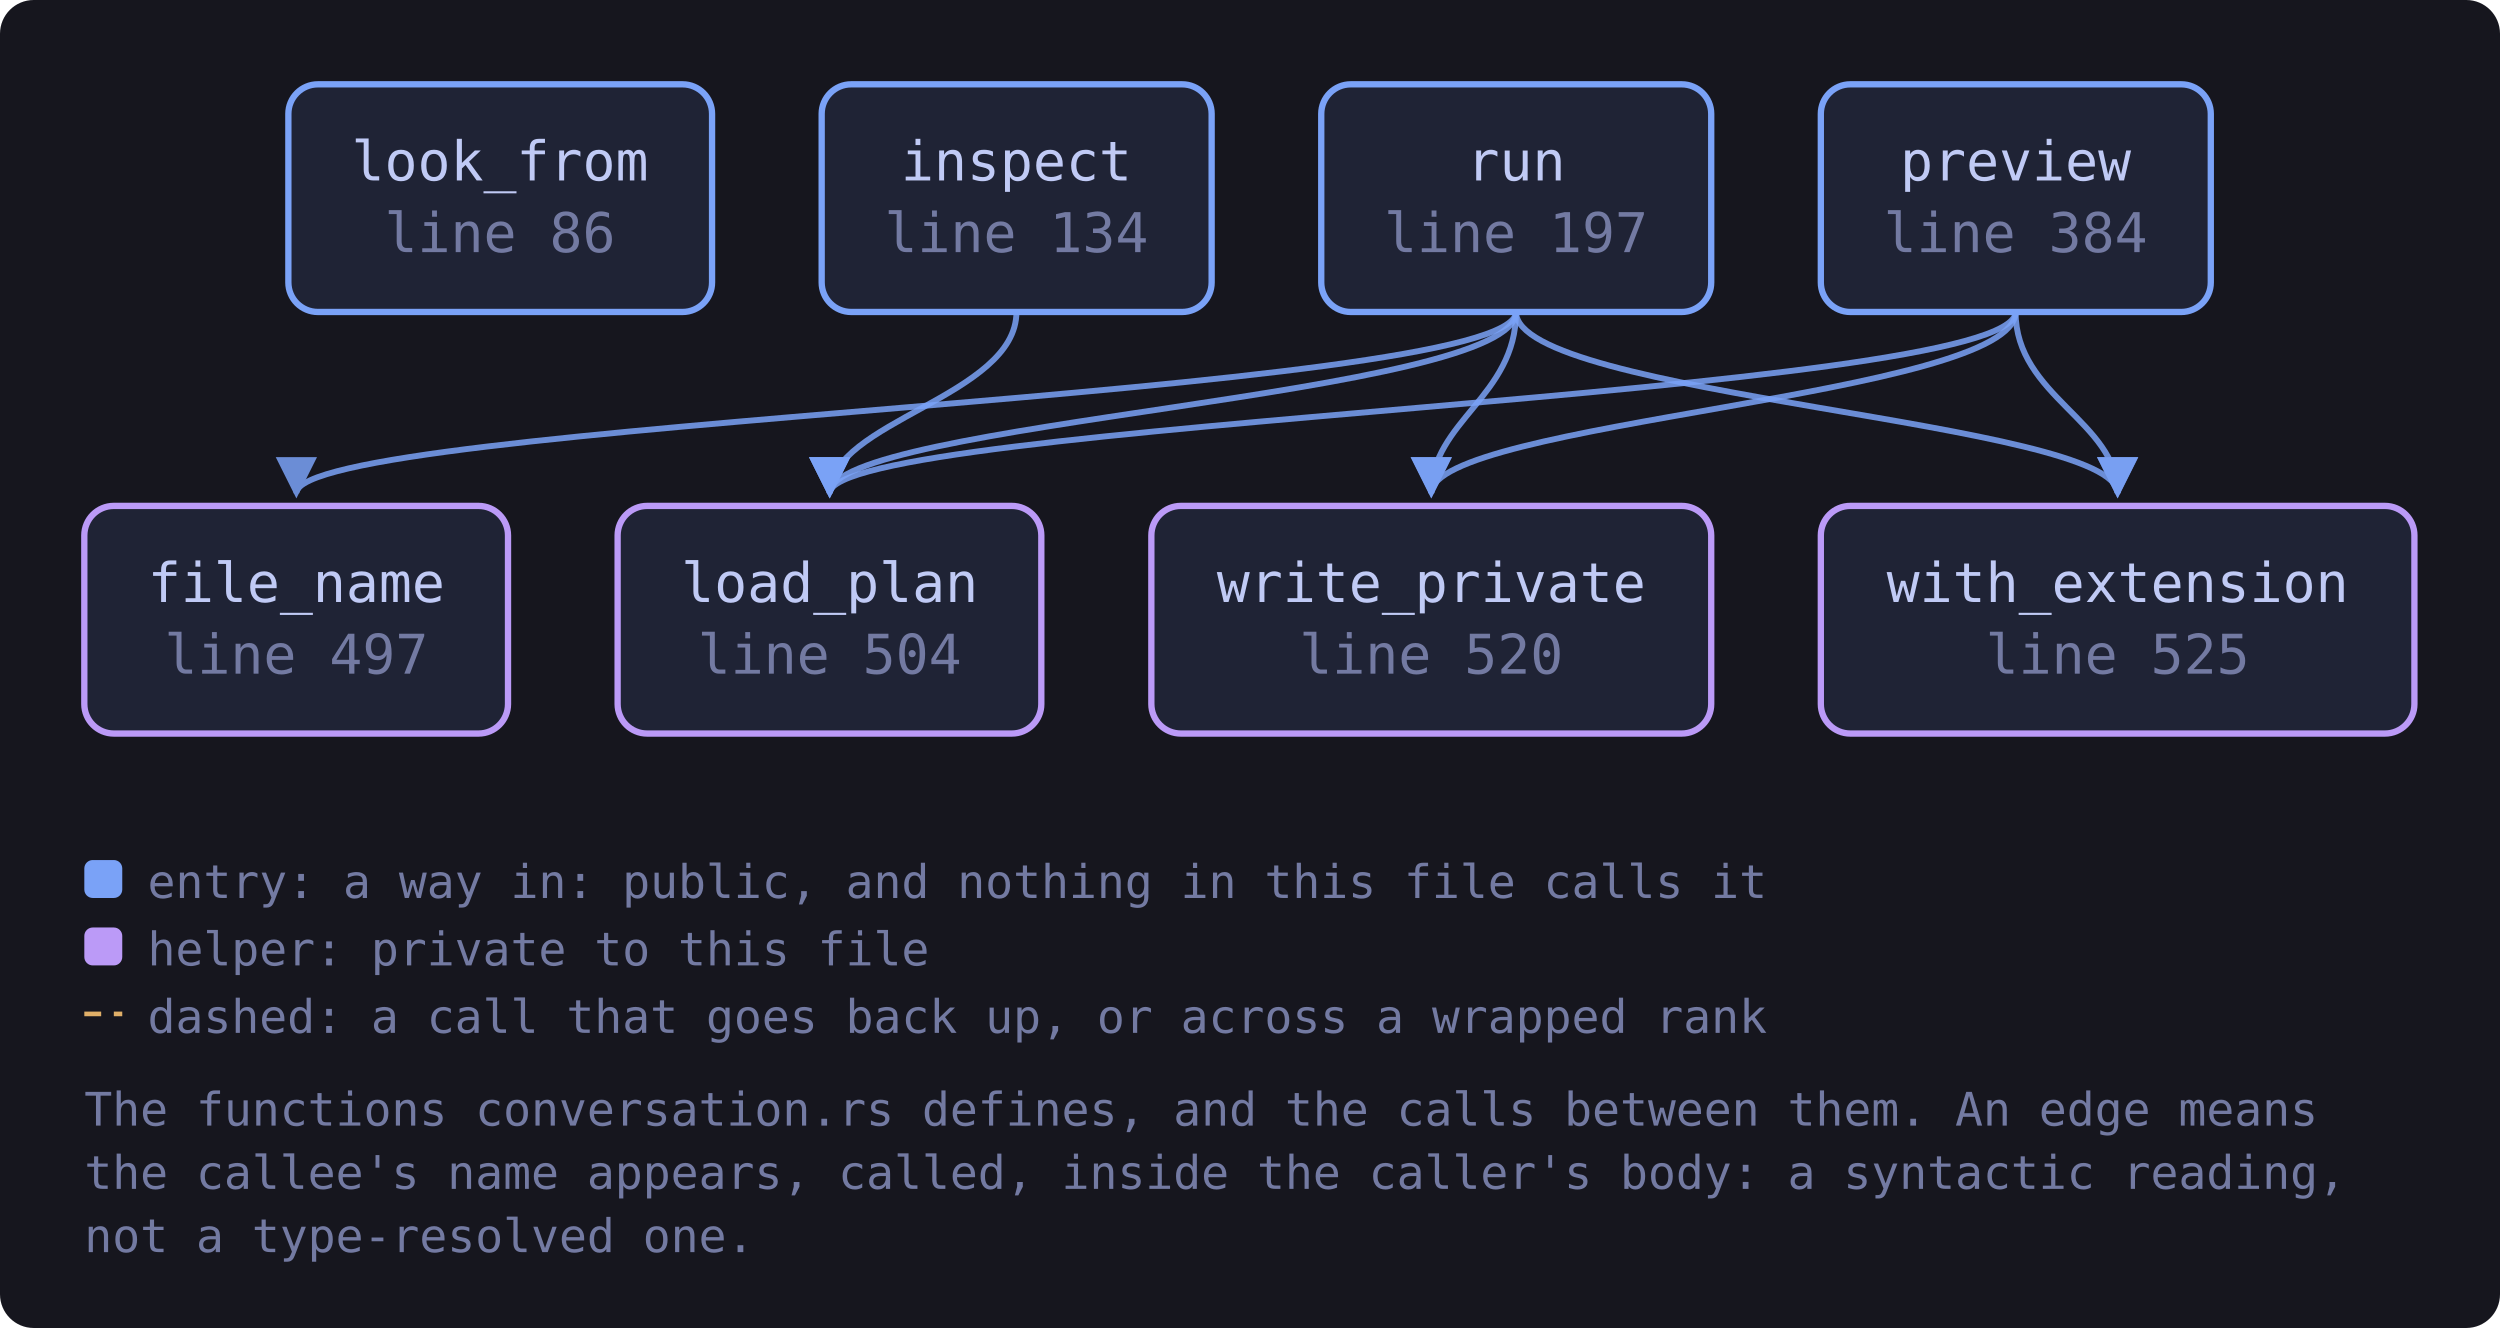
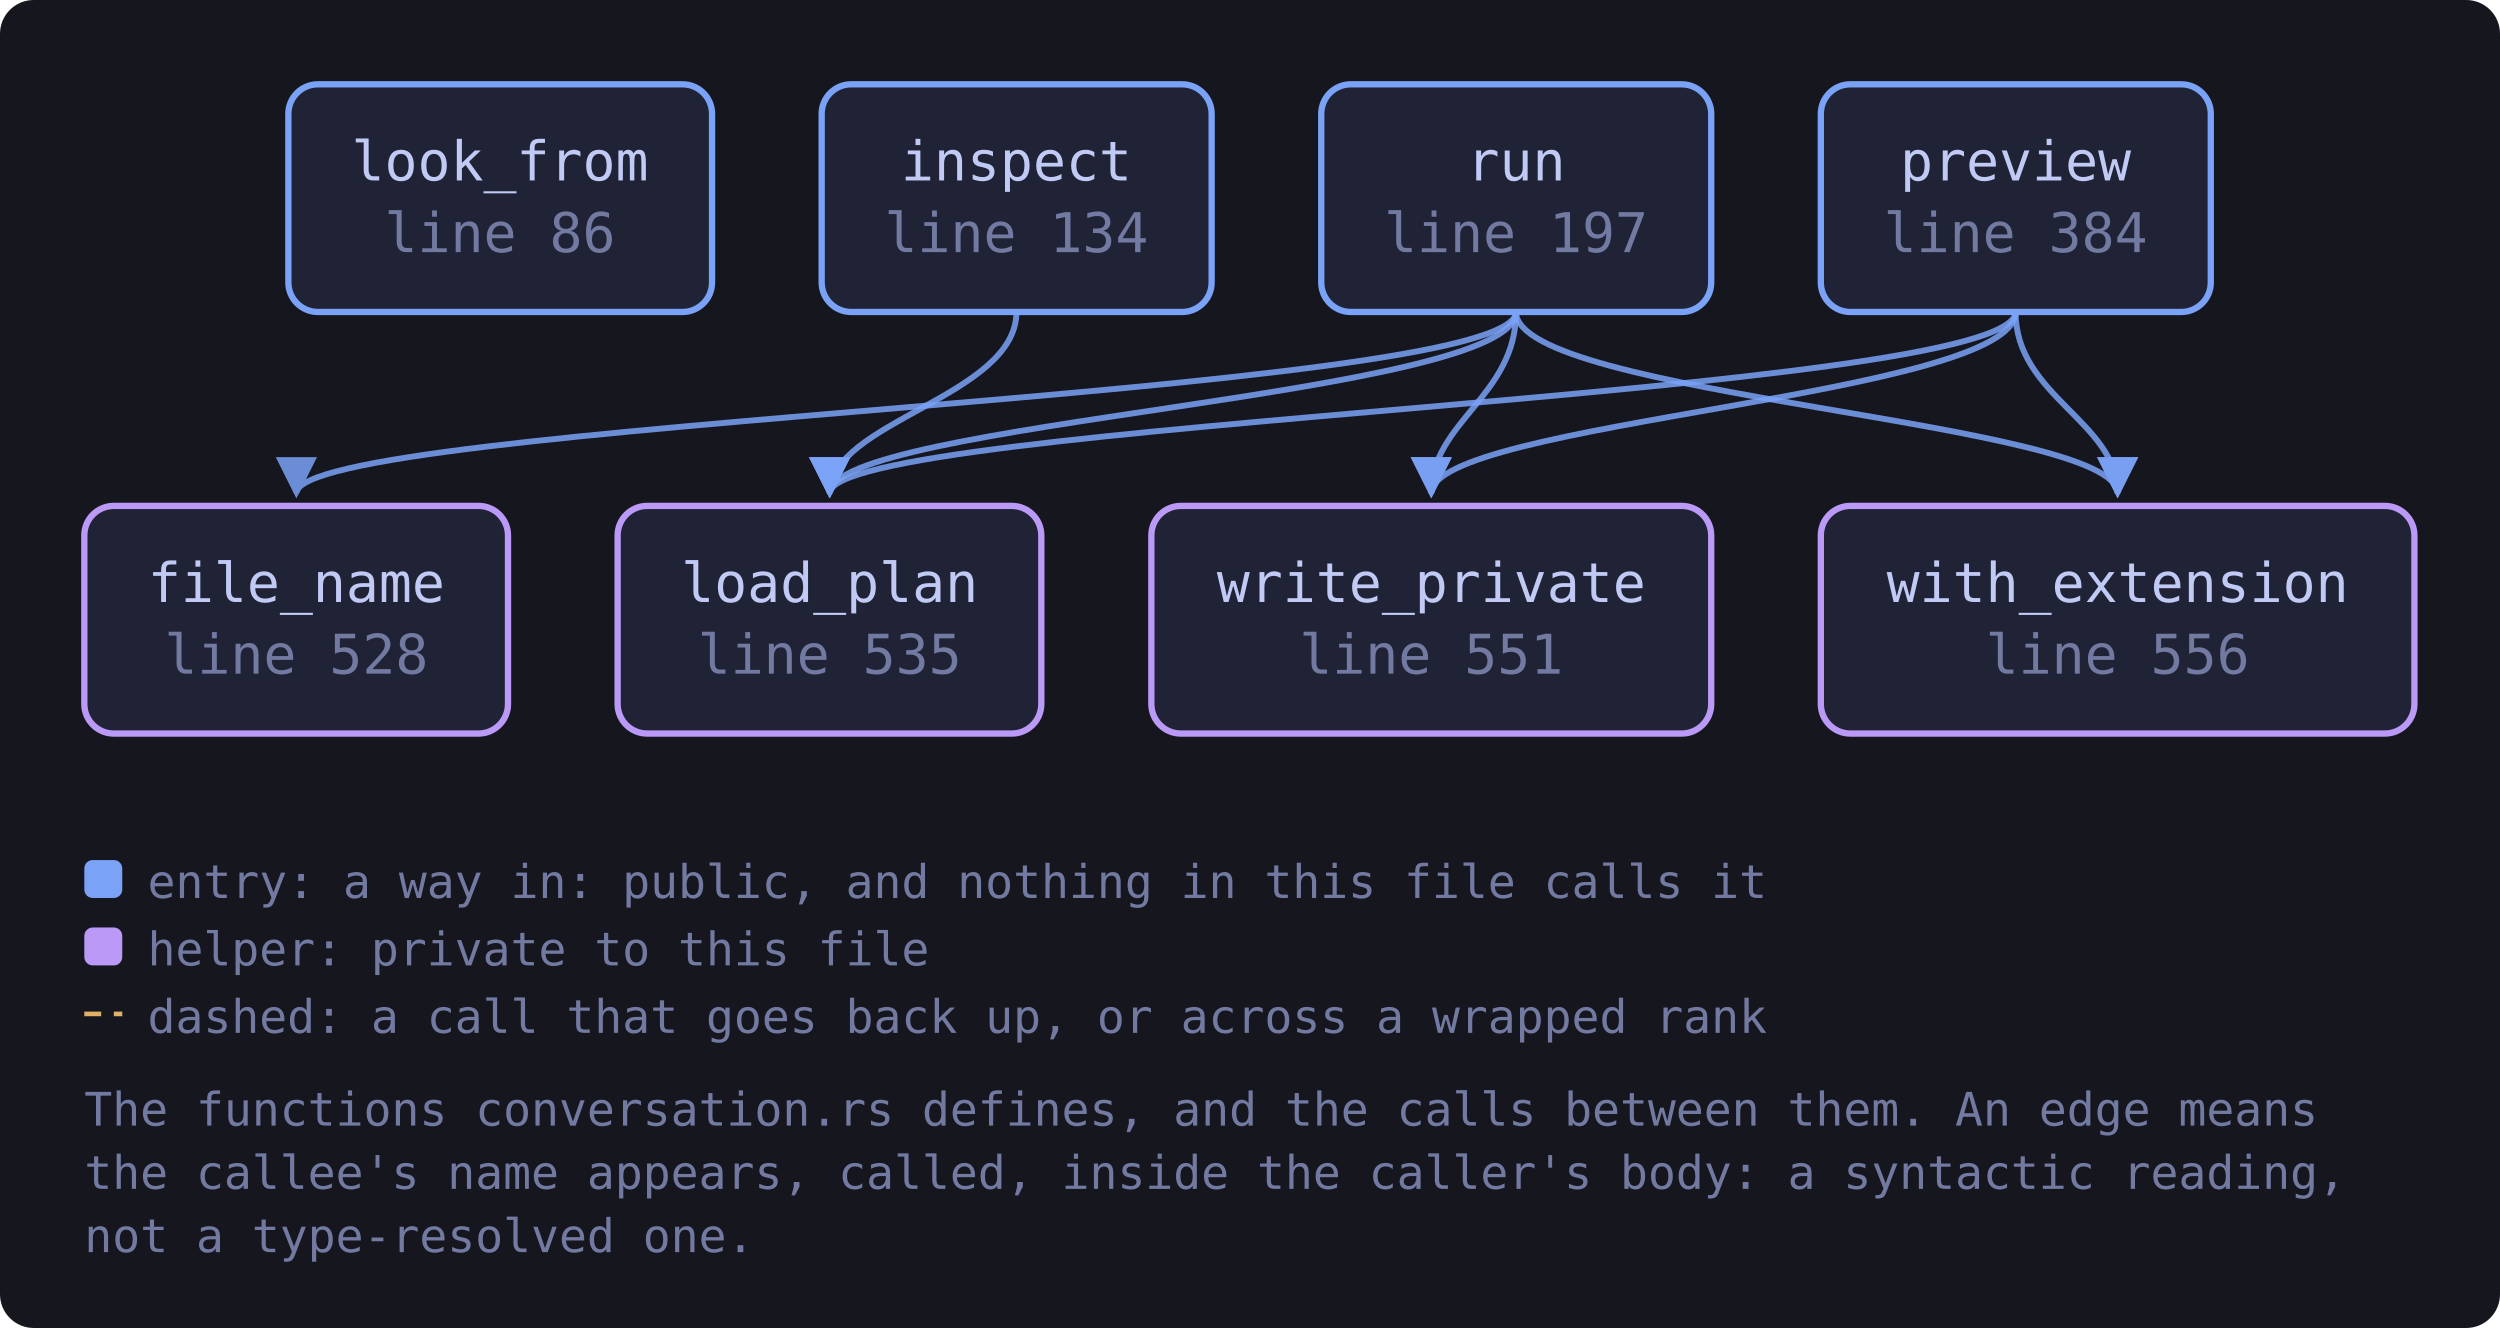
<svg xmlns="http://www.w3.org/2000/svg" viewBox="0 0 593 315" width="593" height="315" style="max-width:100%;height:auto" role="img" aria-label="flowchart">
  <defs>
    <marker id="a-muted" viewBox="0 0 8 8" refX="7" refY="4" markerWidth="7" markerHeight="7" orient="auto-start-reverse">
      <path d="M0 0 L8 4 L0 8 z" fill="var(--muted, #737aa2)" />
    </marker>
    <marker id="a-warn" viewBox="0 0 8 8" refX="7" refY="4" markerWidth="7" markerHeight="7" orient="auto-start-reverse">
      <path d="M0 0 L8 4 L0 8 z" fill="var(--warn, #e0af68)" />
    </marker>
    <marker id="a-accent" viewBox="0 0 8 8" refX="7" refY="4" markerWidth="7" markerHeight="7" orient="auto-start-reverse">
      <path d="M0 0 L8 4 L0 8 z" fill="var(--accent, #7aa2f7)" />
    </marker>
    <marker id="a-cyan" viewBox="0 0 8 8" refX="7" refY="4" markerWidth="7" markerHeight="7" orient="auto-start-reverse">
      <path d="M0 0 L8 4 L0 8 z" fill="var(--cyan, #7dcfff)" />
    </marker>
    <marker id="a-accent-2" viewBox="0 0 8 8" refX="7" refY="4" markerWidth="7" markerHeight="7" orient="auto-start-reverse">
      <path d="M0 0 L8 4 L0 8 z" fill="var(--accent-2, #bb9af7)" />
    </marker>
  </defs>
  <rect x="0" y="0" width="593" height="315" fill="var(--bg-inset, #16161e)" rx="8" />
  <path d="M241.1 74.0 C 241.1 94.0, 196.8 100.0, 196.8 117.0" fill="none" stroke="var(--accent, #7aa2f7)" stroke-width="1.4" opacity="0.85" marker-end="url(#a-accent)" />
  <path d="M478.1 74.0 C 478.1 94.0, 196.8 100.0, 196.8 117.0" fill="none" stroke="var(--accent, #7aa2f7)" stroke-width="1.4" opacity="0.85" marker-end="url(#a-accent)" />
  <path d="M478.1 74.0 C 478.1 94.0, 502.3 100.0, 502.3 117.0" fill="none" stroke="var(--accent, #7aa2f7)" stroke-width="1.4" opacity="0.85" marker-end="url(#a-accent)" />
  <path d="M478.1 74.0 C 478.1 94.0, 339.5 100.0, 339.5 117.0" fill="none" stroke="var(--accent, #7aa2f7)" stroke-width="1.4" opacity="0.85" marker-end="url(#a-accent)" />
  <path d="M359.6 74.0 C 359.6 94.0, 70.3 100.0, 70.3 117.0" fill="none" stroke="var(--accent, #7aa2f7)" stroke-width="1.4" opacity="0.85" marker-end="url(#a-accent)" />
  <path d="M359.6 74.0 C 359.6 94.0, 196.8 100.0, 196.8 117.0" fill="none" stroke="var(--accent, #7aa2f7)" stroke-width="1.4" opacity="0.85" marker-end="url(#a-accent)" />
  <path d="M359.6 74.0 C 359.6 94.0, 502.3 100.0, 502.3 117.0" fill="none" stroke="var(--accent, #7aa2f7)" stroke-width="1.4" opacity="0.85" marker-end="url(#a-accent)" />
  <path d="M359.6 74.0 C 359.6 94.0, 339.5 100.0, 339.5 117.0" fill="none" stroke="var(--accent, #7aa2f7)" stroke-width="1.4" opacity="0.85" marker-end="url(#a-accent)" />
  <a href="https://github.com/tilas01/veilvoice/blob/main/crates/veilvoice-cli/src/conversation.rs#L86" target="_blank" rel="noopener noreferrer">
    <rect x="68.4" y="20.0" width="100.5" height="54.0" rx="7" fill="var(--bg-soft, #1f2335)" stroke="var(--accent, #7aa2f7)" stroke-width="1.5" />
    <text x="118.6" y="42.8" font-family="ui-monospace, SFMono-Regular, Menlo, Consolas, monospace" font-size="13" fill="var(--fg, #c0caf5)" text-anchor="middle">look_from</text>
    <text x="118.6" y="59.8" font-family="ui-monospace, SFMono-Regular, Menlo, Consolas, monospace" font-size="13" fill="var(--muted, #737aa2)" text-anchor="middle">line 86</text>
  </a>
  <a href="https://github.com/tilas01/veilvoice/blob/main/crates/veilvoice-cli/src/conversation.rs#L134" target="_blank" rel="noopener noreferrer">
    <rect x="194.9" y="20.0" width="92.5" height="54.0" rx="7" fill="var(--bg-soft, #1f2335)" stroke="var(--accent, #7aa2f7)" stroke-width="1.5" />
    <text x="241.1" y="42.8" font-family="ui-monospace, SFMono-Regular, Menlo, Consolas, monospace" font-size="13" fill="var(--fg, #c0caf5)" text-anchor="middle">inspect</text>
    <text x="241.1" y="59.8" font-family="ui-monospace, SFMono-Regular, Menlo, Consolas, monospace" font-size="13" fill="var(--muted, #737aa2)" text-anchor="middle">line 134</text>
  </a>
  <a href="https://github.com/tilas01/veilvoice/blob/main/crates/veilvoice-cli/src/conversation.rs#L197" target="_blank" rel="noopener noreferrer">
    <rect x="313.4" y="20.0" width="92.5" height="54.0" rx="7" fill="var(--bg-soft, #1f2335)" stroke="var(--accent, #7aa2f7)" stroke-width="1.5" />
    <text x="359.6" y="42.8" font-family="ui-monospace, SFMono-Regular, Menlo, Consolas, monospace" font-size="13" fill="var(--fg, #c0caf5)" text-anchor="middle">run</text>
    <text x="359.6" y="59.8" font-family="ui-monospace, SFMono-Regular, Menlo, Consolas, monospace" font-size="13" fill="var(--muted, #737aa2)" text-anchor="middle">line 197</text>
  </a>
  <a href="https://github.com/tilas01/veilvoice/blob/main/crates/veilvoice-cli/src/conversation.rs#L384" target="_blank" rel="noopener noreferrer">
    <rect x="431.9" y="20.0" width="92.5" height="54.0" rx="7" fill="var(--bg-soft, #1f2335)" stroke="var(--accent, #7aa2f7)" stroke-width="1.5" />
    <text x="478.1" y="42.8" font-family="ui-monospace, SFMono-Regular, Menlo, Consolas, monospace" font-size="13" fill="var(--fg, #c0caf5)" text-anchor="middle">preview</text>
    <text x="478.1" y="59.8" font-family="ui-monospace, SFMono-Regular, Menlo, Consolas, monospace" font-size="13" fill="var(--muted, #737aa2)" text-anchor="middle">line 384</text>
  </a>
-   <a href="https://github.com/tilas01/veilvoice/blob/main/crates/veilvoice-cli/src/conversation.rs#L497" target="_blank" rel="noopener noreferrer">
+   <a href="https://github.com/tilas01/veilvoice/blob/main/crates/veilvoice-cli/src/conversation.rs#L528" target="_blank" rel="noopener noreferrer">
    <rect x="20.0" y="120.0" width="100.5" height="54.0" rx="7" fill="var(--bg-soft, #1f2335)" stroke="var(--accent-2, #bb9af7)" stroke-width="1.5" />
    <text x="70.3" y="142.8" font-family="ui-monospace, SFMono-Regular, Menlo, Consolas, monospace" font-size="13" fill="var(--fg, #c0caf5)" text-anchor="middle">file_name</text>
-     <text x="70.3" y="159.8" font-family="ui-monospace, SFMono-Regular, Menlo, Consolas, monospace" font-size="13" fill="var(--muted, #737aa2)" text-anchor="middle">line 497</text>
+     <text x="70.3" y="159.8" font-family="ui-monospace, SFMono-Regular, Menlo, Consolas, monospace" font-size="13" fill="var(--muted, #737aa2)" text-anchor="middle">line 528</text>
  </a>
-   <a href="https://github.com/tilas01/veilvoice/blob/main/crates/veilvoice-cli/src/conversation.rs#L504" target="_blank" rel="noopener noreferrer">
+   <a href="https://github.com/tilas01/veilvoice/blob/main/crates/veilvoice-cli/src/conversation.rs#L535" target="_blank" rel="noopener noreferrer">
    <rect x="146.5" y="120.0" width="100.5" height="54.0" rx="7" fill="var(--bg-soft, #1f2335)" stroke="var(--accent-2, #bb9af7)" stroke-width="1.5" />
    <text x="196.8" y="142.8" font-family="ui-monospace, SFMono-Regular, Menlo, Consolas, monospace" font-size="13" fill="var(--fg, #c0caf5)" text-anchor="middle">load_plan</text>
-     <text x="196.8" y="159.8" font-family="ui-monospace, SFMono-Regular, Menlo, Consolas, monospace" font-size="13" fill="var(--muted, #737aa2)" text-anchor="middle">line 504</text>
+     <text x="196.8" y="159.8" font-family="ui-monospace, SFMono-Regular, Menlo, Consolas, monospace" font-size="13" fill="var(--muted, #737aa2)" text-anchor="middle">line 535</text>
  </a>
-   <a href="https://github.com/tilas01/veilvoice/blob/main/crates/veilvoice-cli/src/conversation.rs#L520" target="_blank" rel="noopener noreferrer">
+   <a href="https://github.com/tilas01/veilvoice/blob/main/crates/veilvoice-cli/src/conversation.rs#L551" target="_blank" rel="noopener noreferrer">
    <rect x="273.1" y="120.0" width="132.8" height="54.0" rx="7" fill="var(--bg-soft, #1f2335)" stroke="var(--accent-2, #bb9af7)" stroke-width="1.5" />
    <text x="339.5" y="142.8" font-family="ui-monospace, SFMono-Regular, Menlo, Consolas, monospace" font-size="13" fill="var(--fg, #c0caf5)" text-anchor="middle">write_private</text>
-     <text x="339.5" y="159.8" font-family="ui-monospace, SFMono-Regular, Menlo, Consolas, monospace" font-size="13" fill="var(--muted, #737aa2)" text-anchor="middle">line 520</text>
+     <text x="339.5" y="159.8" font-family="ui-monospace, SFMono-Regular, Menlo, Consolas, monospace" font-size="13" fill="var(--muted, #737aa2)" text-anchor="middle">line 551</text>
  </a>
-   <a href="https://github.com/tilas01/veilvoice/blob/main/crates/veilvoice-cli/src/conversation.rs#L525" target="_blank" rel="noopener noreferrer">
+   <a href="https://github.com/tilas01/veilvoice/blob/main/crates/veilvoice-cli/src/conversation.rs#L556" target="_blank" rel="noopener noreferrer">
    <rect x="431.9" y="120.0" width="140.8" height="54.0" rx="7" fill="var(--bg-soft, #1f2335)" stroke="var(--accent-2, #bb9af7)" stroke-width="1.5" />
    <text x="502.3" y="142.8" font-family="ui-monospace, SFMono-Regular, Menlo, Consolas, monospace" font-size="13" fill="var(--fg, #c0caf5)" text-anchor="middle">with_extension</text>
-     <text x="502.3" y="159.8" font-family="ui-monospace, SFMono-Regular, Menlo, Consolas, monospace" font-size="13" fill="var(--muted, #737aa2)" text-anchor="middle">line 525</text>
+     <text x="502.3" y="159.8" font-family="ui-monospace, SFMono-Regular, Menlo, Consolas, monospace" font-size="13" fill="var(--muted, #737aa2)" text-anchor="middle">line 556</text>
  </a>
  <rect x="20.0" y="204.0" width="9" height="9" rx="2" fill="var(--accent, #7aa2f7)" />
  <text x="35.0" y="213.0" font-family="ui-monospace, SFMono-Regular, Menlo, Consolas, monospace" font-size="11" fill="var(--muted, #737aa2)">entry: a way in: public, and nothing in this file calls it</text>
  <rect x="20.0" y="220.0" width="9" height="9" rx="2" fill="var(--accent-2, #bb9af7)" />
  <text x="35.0" y="229.0" font-family="ui-monospace, SFMono-Regular, Menlo, Consolas, monospace" font-size="11" fill="var(--muted, #737aa2)">helper: private to this file</text>
  <path d="M20.0 240.5 L29.0 240.5" stroke="var(--warn, #e0af68)" stroke-width="1.1" stroke-dasharray="4 3" />
  <text x="35.0" y="245.0" font-family="ui-monospace, SFMono-Regular, Menlo, Consolas, monospace" font-size="11" fill="var(--muted, #737aa2)">dashed: a call that goes back up, or across a wrapped rank</text>
  <text x="20.0" y="267.0" font-family="ui-monospace, SFMono-Regular, Menlo, Consolas, monospace" font-size="11" fill="var(--muted, #737aa2)">The functions conversation.rs defines, and the calls between them. An edge means</text>
  <text x="20.0" y="282.0" font-family="ui-monospace, SFMono-Regular, Menlo, Consolas, monospace" font-size="11" fill="var(--muted, #737aa2)">the callee's name appears, called, inside the caller's body: a syntactic reading,</text>
  <text x="20.0" y="297.0" font-family="ui-monospace, SFMono-Regular, Menlo, Consolas, monospace" font-size="11" fill="var(--muted, #737aa2)">not a type-resolved one.</text>
</svg>
